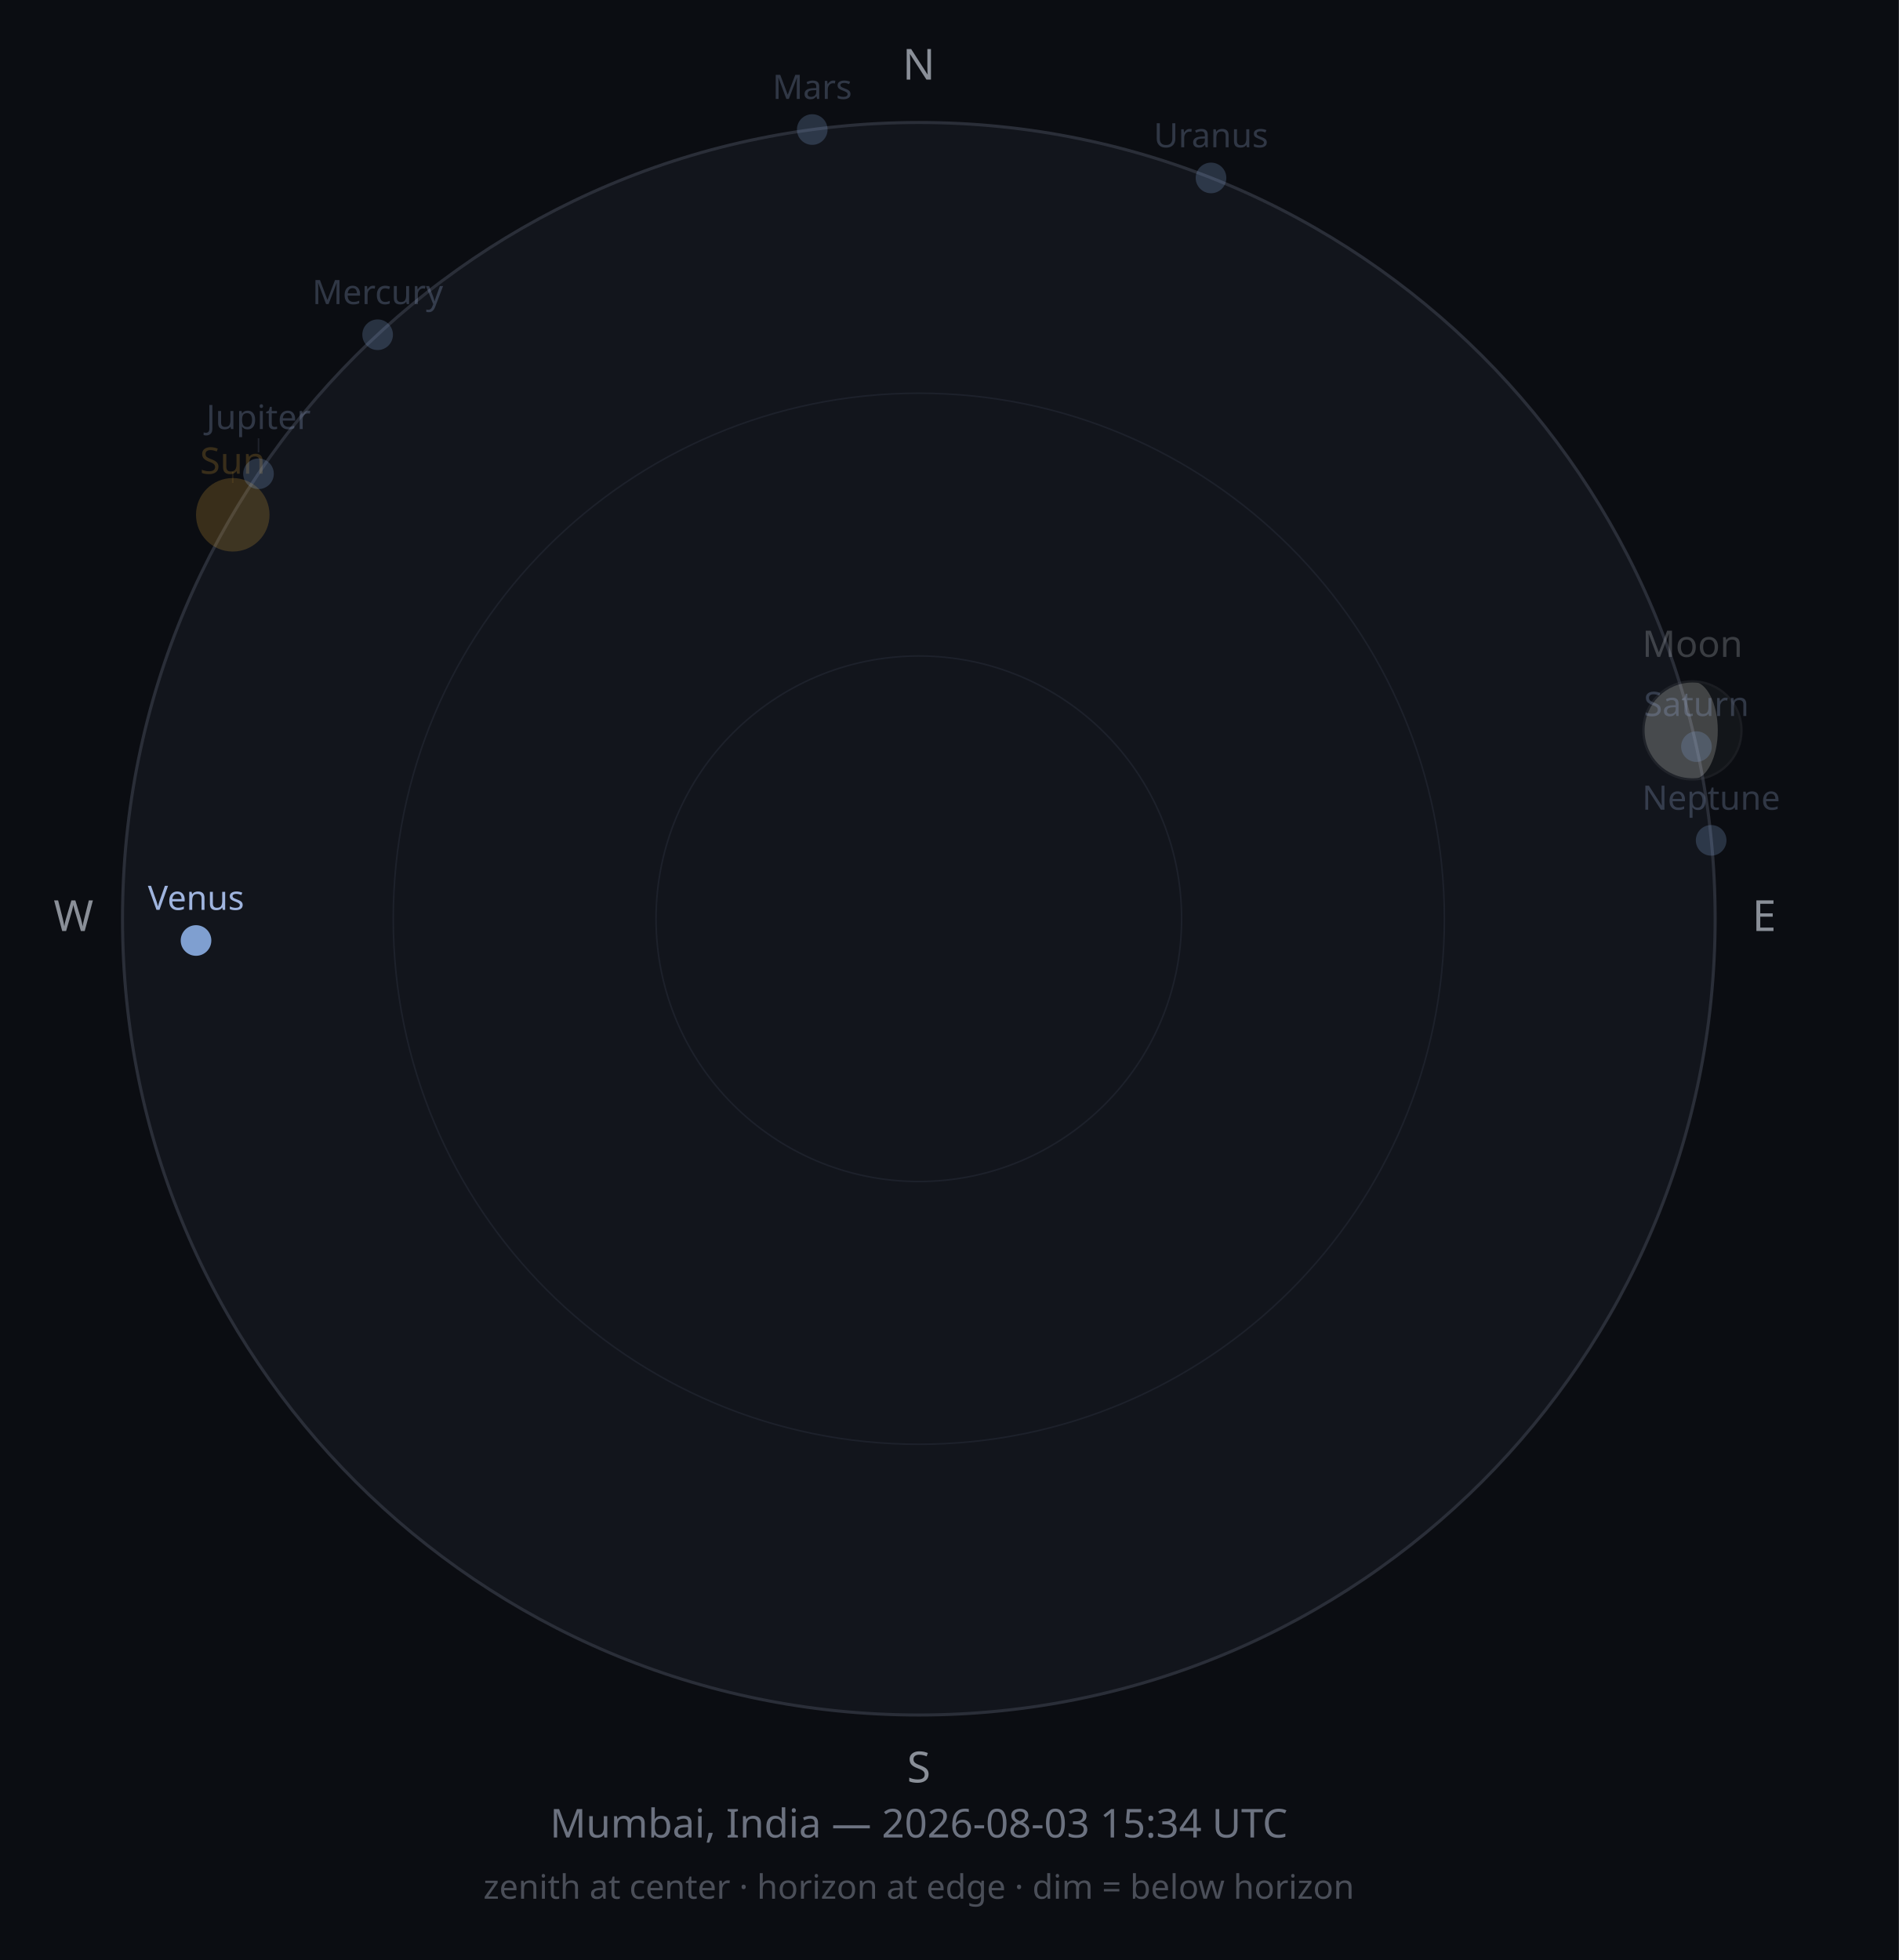
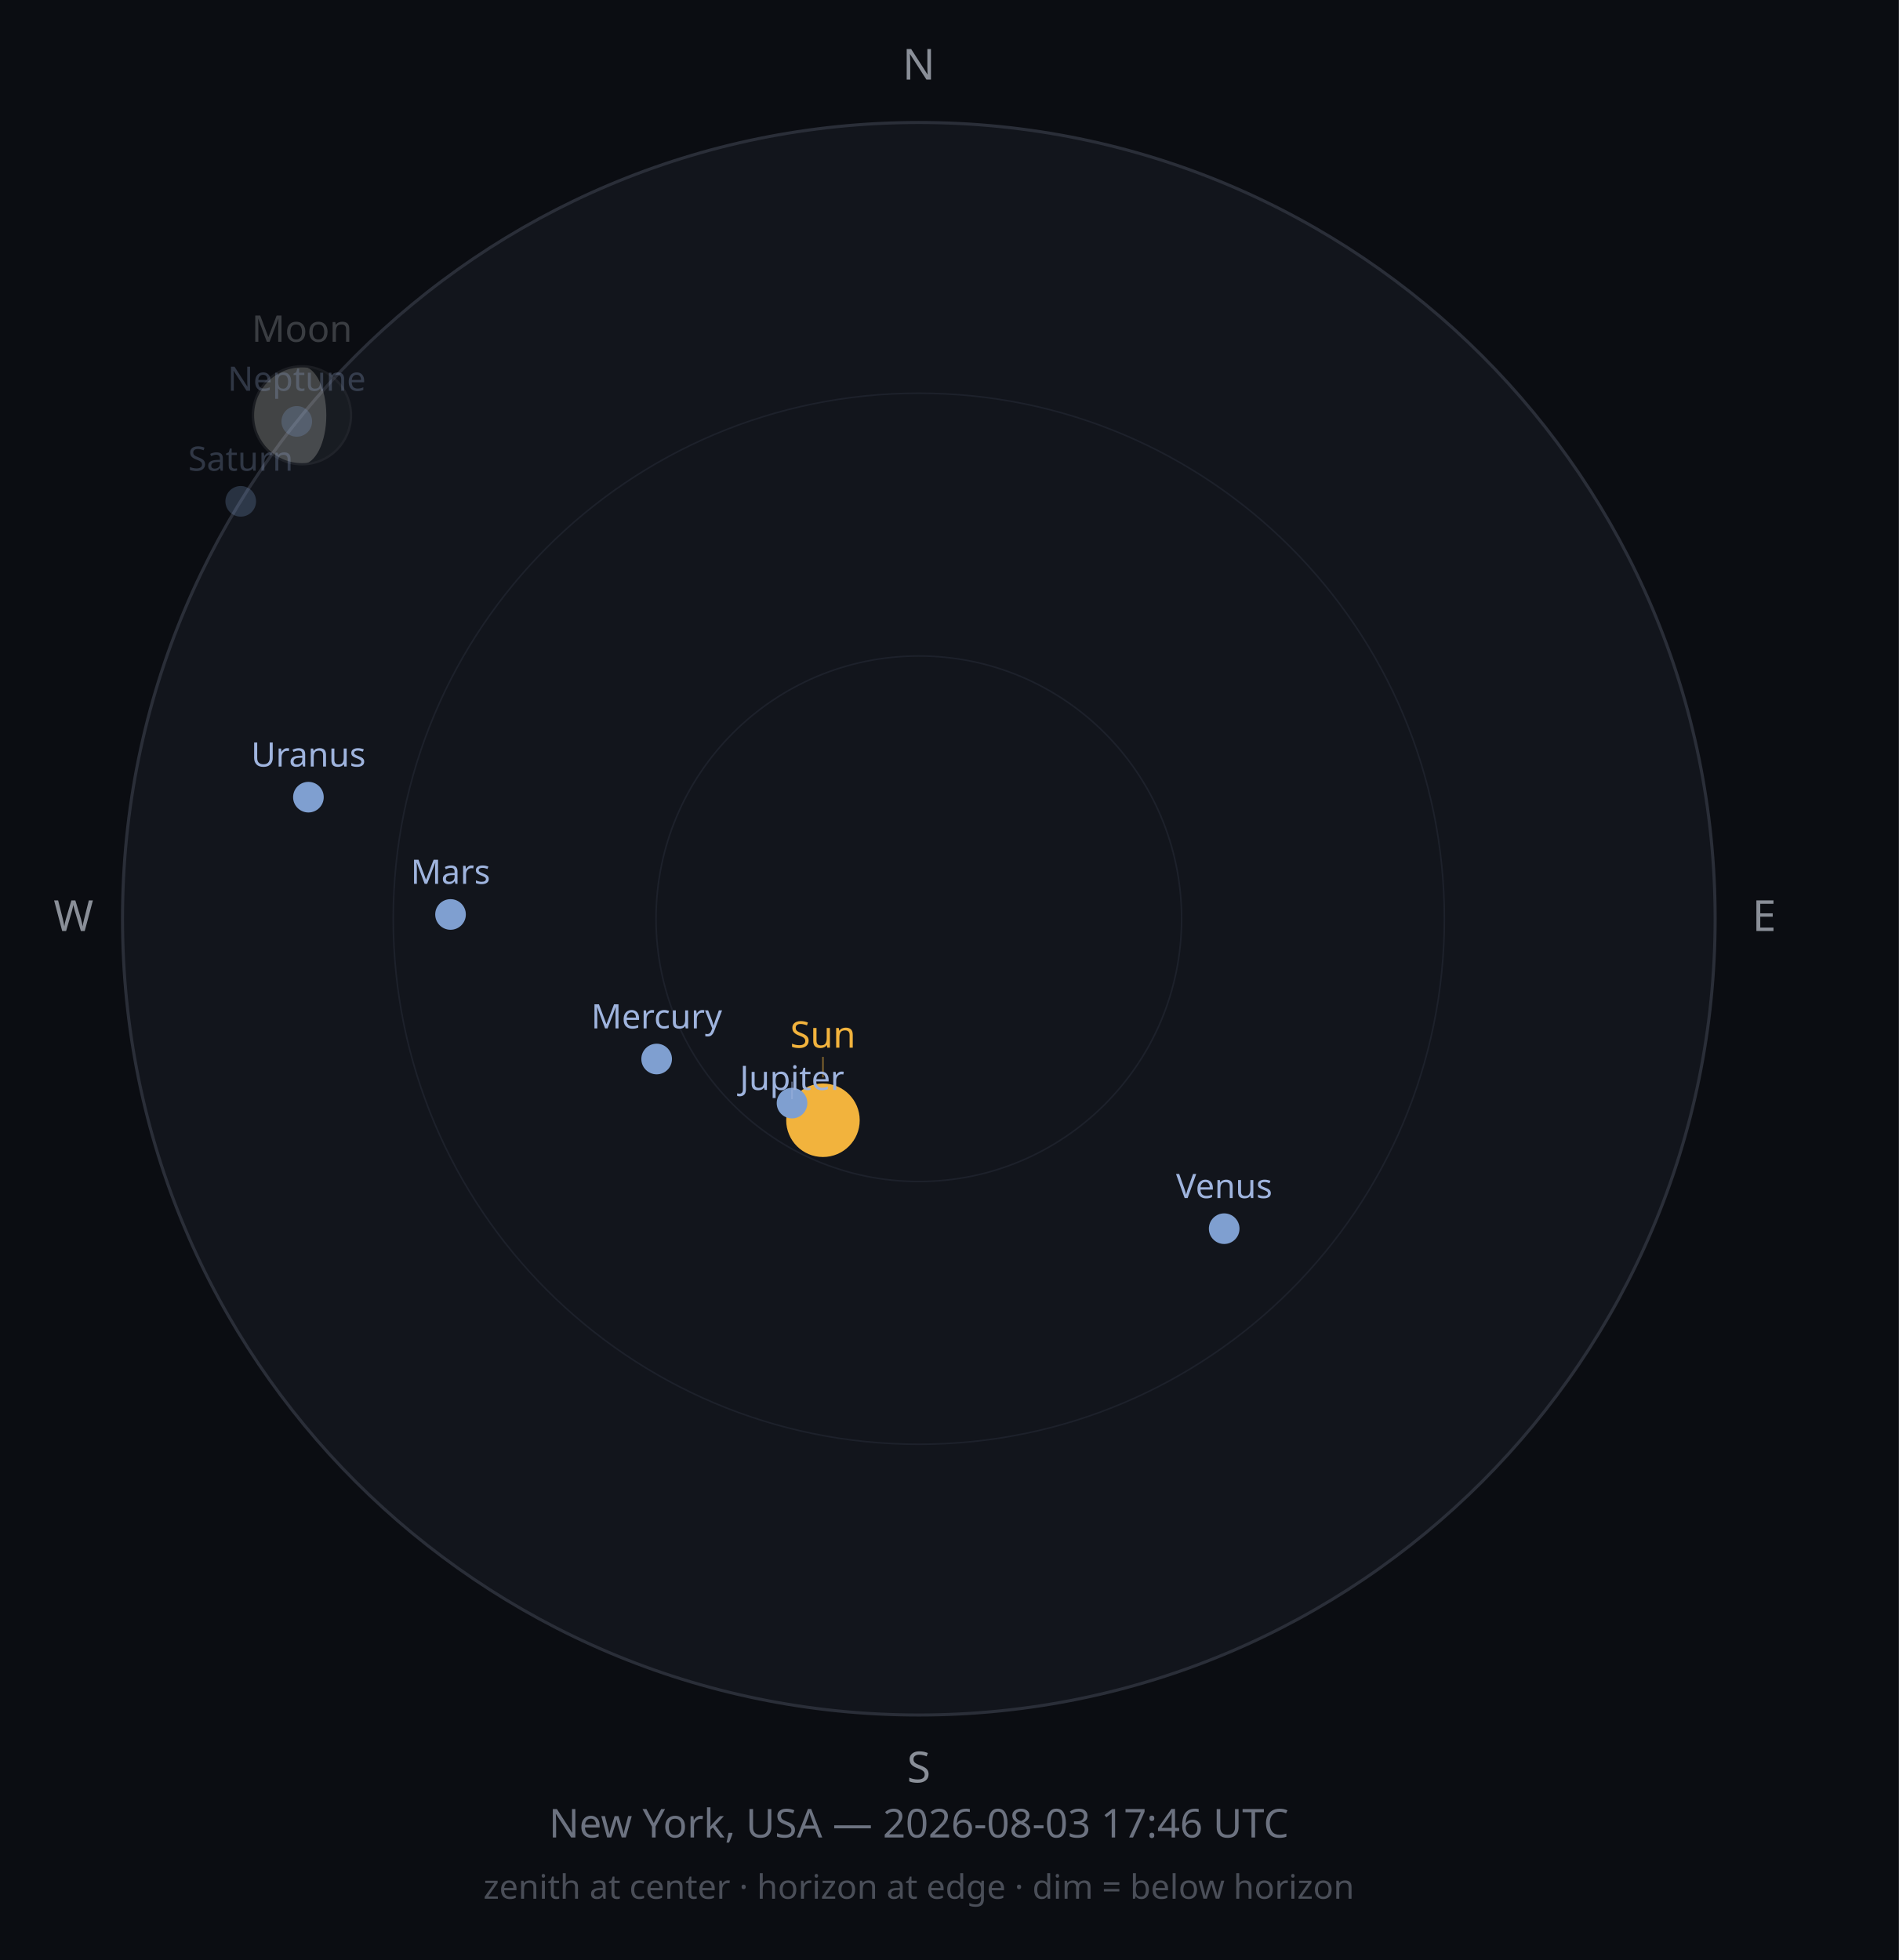
<svg xmlns="http://www.w3.org/2000/svg" width="620" height="640" viewBox="0 0 620 640">
  <rect width="620" height="640" fill="#0B0D12" />
  <circle cx="300" cy="300" r="260" fill="#12151C" stroke="#2A2E38" stroke-width="1" />
  <circle cx="300" cy="300" r="171.6" fill="none" stroke="#1D212B" stroke-width="0.5" />
  <circle cx="300" cy="300" r="85.8" fill="none" stroke="#1D212B" stroke-width="0.5" />
  <text x="300" y="26" font-size="14" fill="#8A8F98" text-anchor="middle" font-family="sans-serif">N</text>
  <text x="576" y="304" font-size="14" fill="#8A8F98" text-anchor="middle" font-family="sans-serif">E</text>
  <text x="300" y="582" font-size="14" fill="#8A8F98" text-anchor="middle" font-family="sans-serif">S</text>
  <text x="24" y="304" font-size="14" fill="#8A8F98" text-anchor="middle" font-family="sans-serif">W</text>
-   <circle cx="76.0" cy="168.1" r="12" fill="#F2B33D" opacity="0.2" />
-   <line x1="76.0" y1="154.1" x2="76.0" y2="157.7" stroke="#F2B33D" stroke-width="0.5" opacity="0.10" />
-   <text x="76.0" y="154.7" font-size="12" fill="#F2B33D" opacity="0.2" text-anchor="middle" font-family="sans-serif">Sun</text>
+   <circle cx="268.7" cy="365.8" r="12" fill="#F2B33D" opacity="1" />
+   <line x1="268.7" y1="351.8" x2="268.7" y2="345.1" stroke="#F2B33D" stroke-width="0.5" opacity="0.50" />
+   <text x="268.7" y="342.1" font-size="12" fill="#F2B33D" opacity="1" text-anchor="middle" font-family="sans-serif">Sun</text>
  <g opacity="0.25">
-     <circle cx="552.6" cy="238.5" r="16" fill="#2B2E33" />
-     <path d="M552.623,222.507 A16,16 0 0,0 552.623,254.507 A8.243,16 0 0,0 552.623,222.507 Z" fill="#E8E6DE" />
-     <circle cx="552.6" cy="238.5" r="16" fill="none" stroke="#4A4D52" stroke-width="0.75" />
+     <circle cx="98.6" cy="135.6" r="16" fill="#2B2E33" />
+     <path d="M98.573,119.601 A16,16 0 0,0 98.573,151.601 A7.972,16 0 0,0 98.573,119.601 Z" fill="#E8E6DE" />
+     <circle cx="98.6" cy="135.6" r="16" fill="none" stroke="#4A4D52" stroke-width="0.75" />
  </g>
-   <text x="552.6" y="214.5" font-size="12" fill="#C9CDD3" opacity="0.25" text-anchor="middle" font-family="sans-serif">Moon</text>
-   <circle cx="123.3" cy="109.3" r="5" fill="#7F9FD0" opacity="0.25" />
-   <text x="123.3" y="99.3" font-size="11" fill="#9FB4DE" opacity="0.25" text-anchor="middle" font-family="sans-serif">Mercury</text>
-   <circle cx="64.0" cy="307.1" r="5" fill="#7F9FD0" opacity="1" />
-   <text x="64.0" y="297.1" font-size="11" fill="#9FB4DE" opacity="1" text-anchor="middle" font-family="sans-serif">Venus</text>
-   <circle cx="265.2" cy="42.3" r="5" fill="#7F9FD0" opacity="0.25" />
-   <text x="265.2" y="32.3" font-size="11" fill="#9FB4DE" opacity="0.25" text-anchor="middle" font-family="sans-serif">Mars</text>
-   <circle cx="84.4" cy="154.7" r="5" fill="#7F9FD0" opacity="0.25" />
-   <line x1="84.4" y1="147.7" x2="84.4" y2="143.1" stroke="#9FB4DE" stroke-width="0.5" opacity="0.13" />
-   <text x="84.4" y="140.1" font-size="11" fill="#9FB4DE" opacity="0.25" text-anchor="middle" font-family="sans-serif">Jupiter</text>
-   <circle cx="553.9" cy="243.8" r="5" fill="#7F9FD0" opacity="0.25" />
-   <text x="553.9" y="233.8" font-size="11" fill="#9FB4DE" opacity="0.25" text-anchor="middle" font-family="sans-serif">Saturn</text>
-   <circle cx="395.4" cy="58.1" r="5" fill="#7F9FD0" opacity="0.25" />
-   <text x="395.4" y="48.1" font-size="11" fill="#9FB4DE" opacity="0.25" text-anchor="middle" font-family="sans-serif">Uranus</text>
-   <circle cx="558.7" cy="274.4" r="5" fill="#7F9FD0" opacity="0.25" />
-   <text x="558.7" y="264.4" font-size="11" fill="#9FB4DE" opacity="0.25" text-anchor="middle" font-family="sans-serif">Neptune</text>
-   <text x="300" y="600" font-size="13" fill="#6C7280" text-anchor="middle" font-family="sans-serif">Mumbai, India — 2026-08-03 15:34 UTC</text>
+   <text x="98.6" y="111.6" font-size="12" fill="#C9CDD3" opacity="0.25" text-anchor="middle" font-family="sans-serif">Moon</text>
+   <circle cx="214.4" cy="345.8" r="5" fill="#7F9FD0" opacity="1" />
+   <text x="214.4" y="335.8" font-size="11" fill="#9FB4DE" opacity="1" text-anchor="middle" font-family="sans-serif">Mercury</text>
+   <circle cx="399.7" cy="401.2" r="5" fill="#7F9FD0" opacity="1" />
+   <text x="399.7" y="391.2" font-size="11" fill="#9FB4DE" opacity="1" text-anchor="middle" font-family="sans-serif">Venus</text>
+   <circle cx="147.1" cy="298.6" r="5" fill="#7F9FD0" opacity="1" />
+   <text x="147.1" y="288.6" font-size="11" fill="#9FB4DE" opacity="1" text-anchor="middle" font-family="sans-serif">Mars</text>
+   <circle cx="258.6" cy="360.2" r="5" fill="#7F9FD0" opacity="1" />
+   <line x1="258.6" y1="353.2" x2="258.6" y2="358.9" stroke="#9FB4DE" stroke-width="0.5" opacity="0.50" />
+   <text x="258.6" y="355.9" font-size="11" fill="#9FB4DE" opacity="1" text-anchor="middle" font-family="sans-serif">Jupiter</text>
+   <circle cx="78.6" cy="163.7" r="5" fill="#7F9FD0" opacity="0.25" />
+   <text x="78.6" y="153.7" font-size="11" fill="#9FB4DE" opacity="0.25" text-anchor="middle" font-family="sans-serif">Saturn</text>
+   <circle cx="100.7" cy="260.3" r="5" fill="#7F9FD0" opacity="1" />
+   <text x="100.7" y="250.3" font-size="11" fill="#9FB4DE" opacity="1" text-anchor="middle" font-family="sans-serif">Uranus</text>
+   <circle cx="96.9" cy="137.6" r="5" fill="#7F9FD0" opacity="0.25" />
+   <text x="96.9" y="127.6" font-size="11" fill="#9FB4DE" opacity="0.25" text-anchor="middle" font-family="sans-serif">Neptune</text>
+   <text x="300" y="600" font-size="13" fill="#6C7280" text-anchor="middle" font-family="sans-serif">New York, USA — 2026-08-03 17:46 UTC</text>
  <text x="300" y="620" font-size="11" fill="#4A4E58" text-anchor="middle" font-family="sans-serif">zenith at center · horizon at edge · dim = below horizon</text>
</svg>
